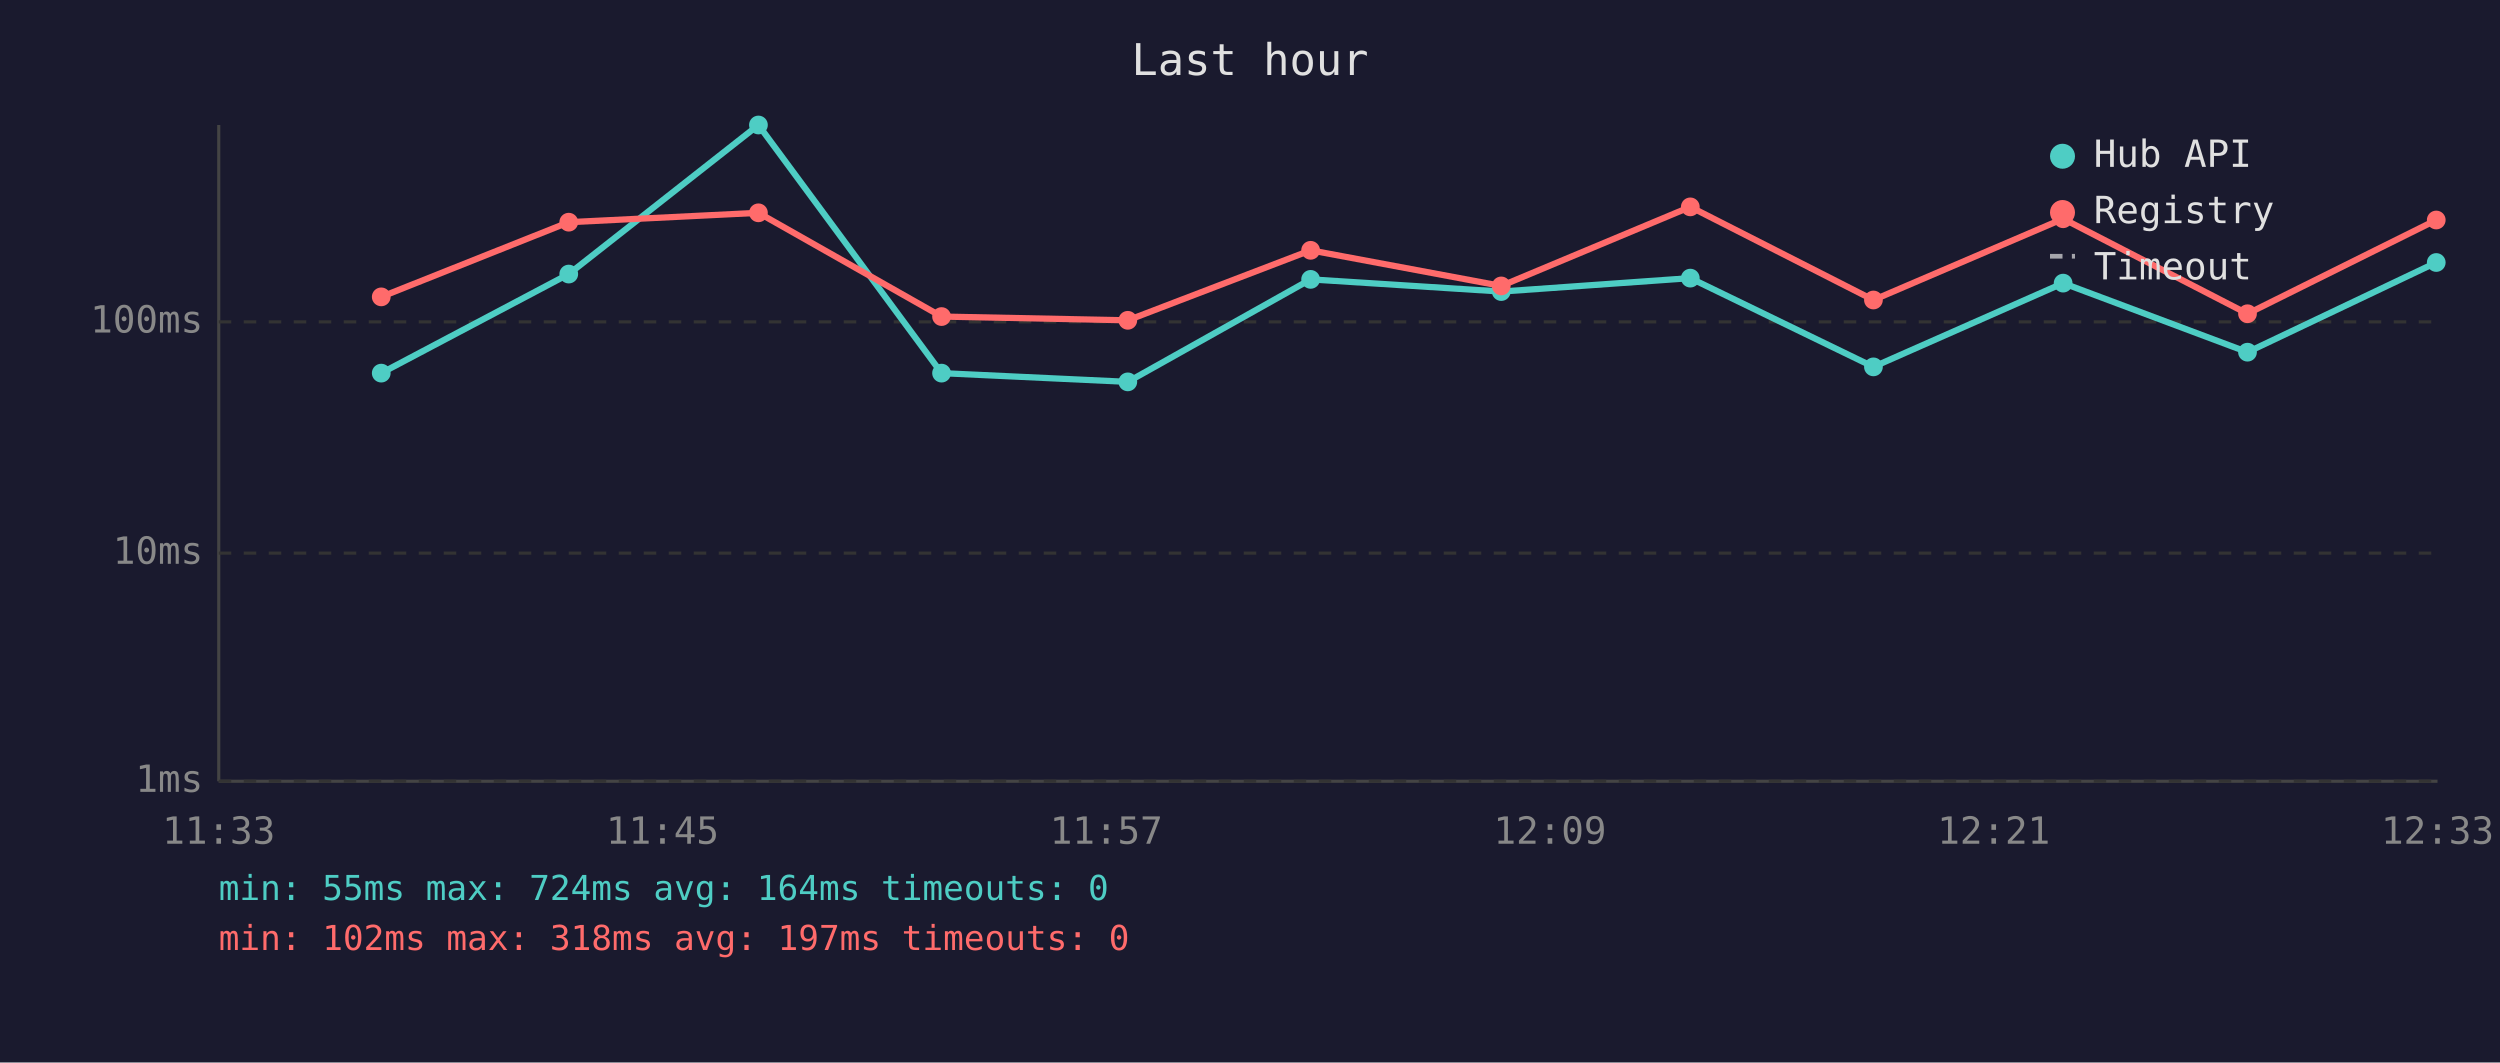
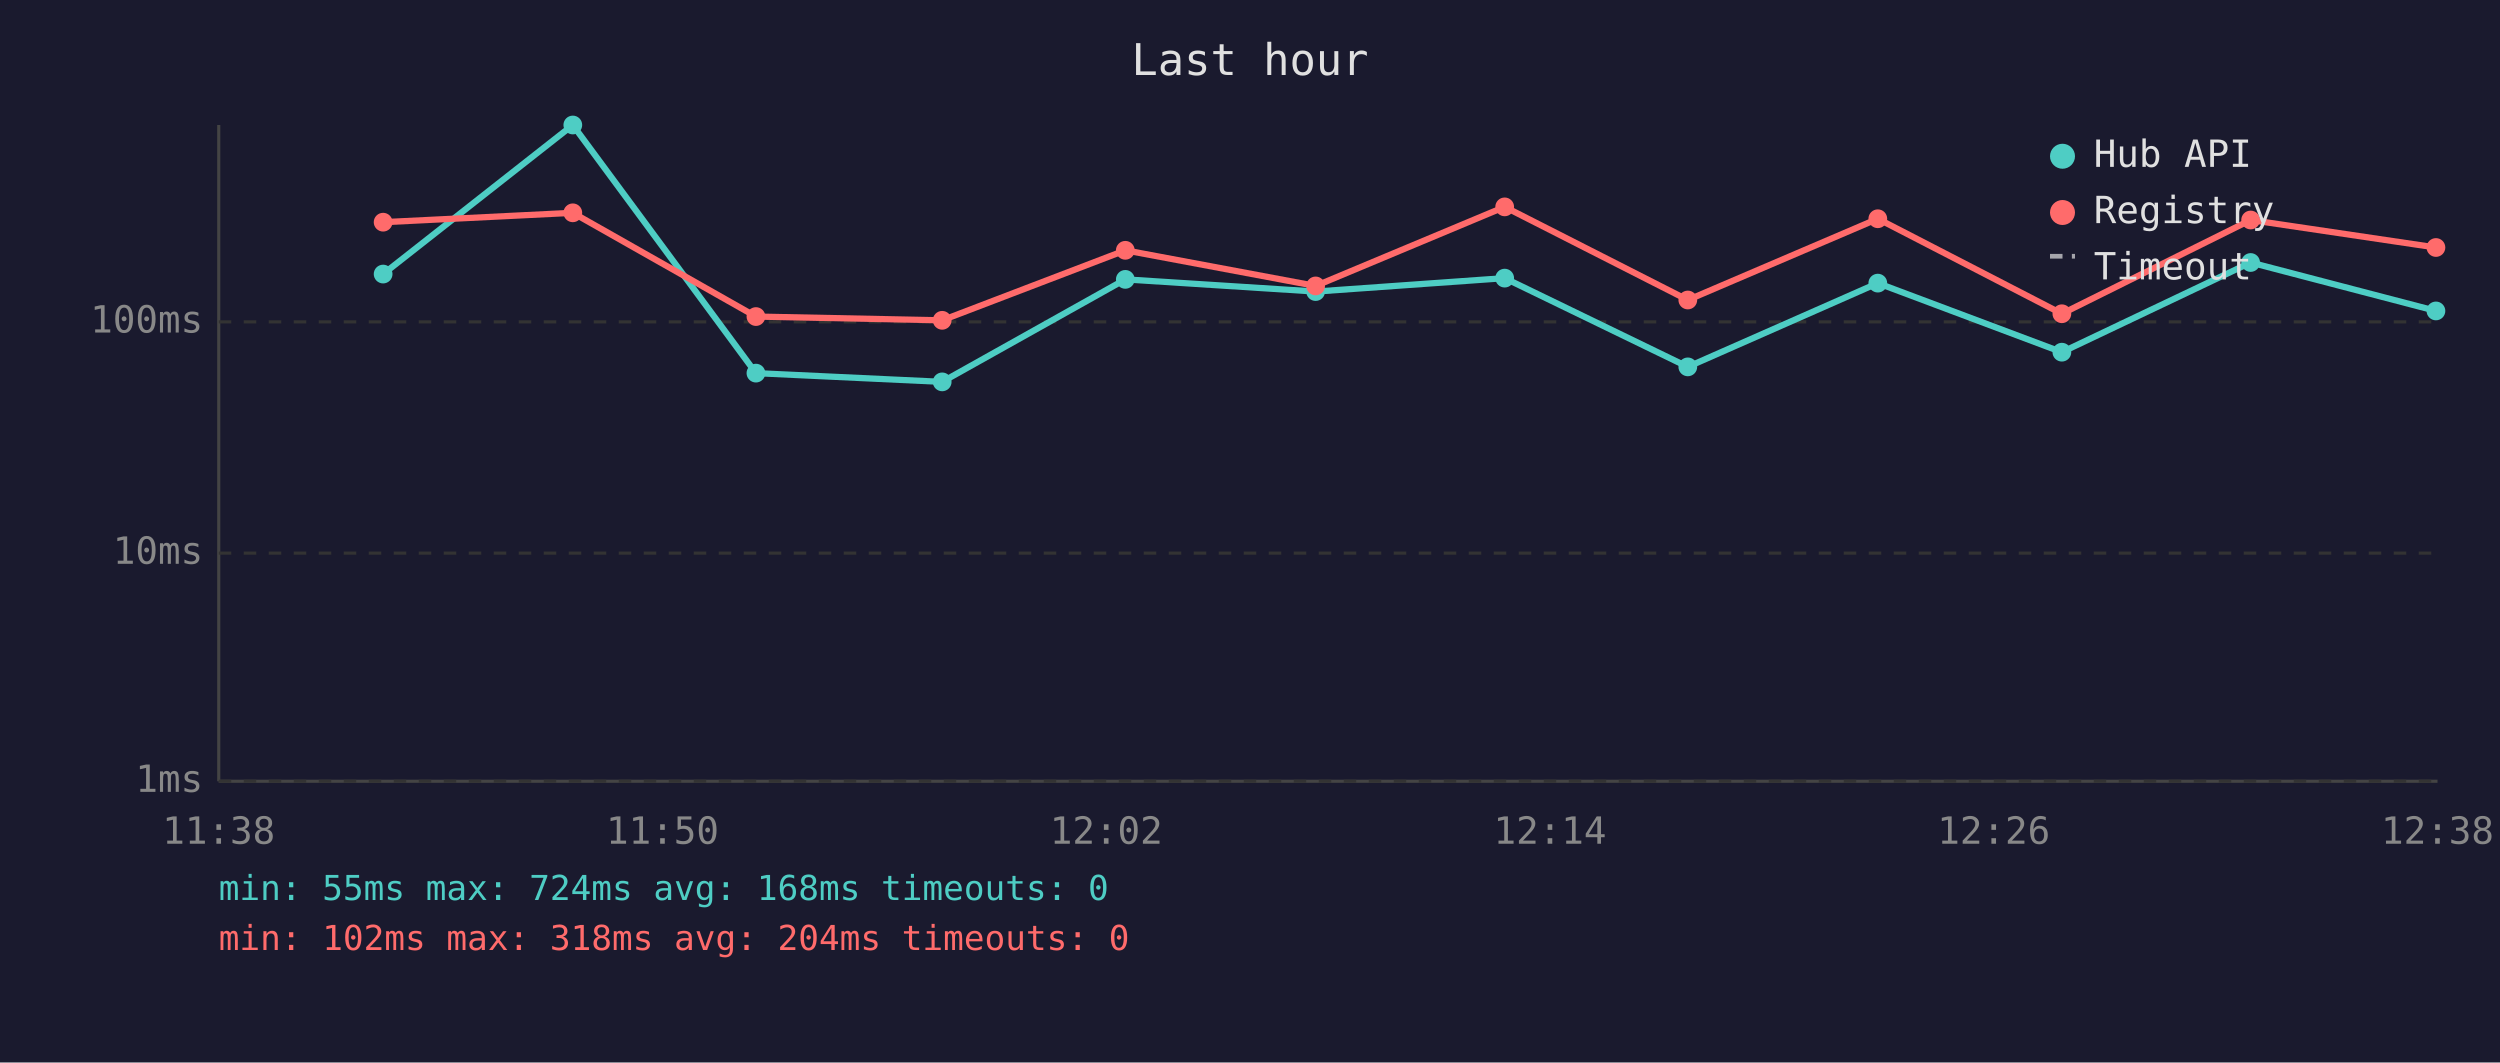
<svg xmlns="http://www.w3.org/2000/svg" viewBox="0 0 800 340" font-family="monospace" font-size="12">
  <rect width="800" height="340" fill="#1a1a2e" />
  <text x="400" y="24" fill="#e0e0e0" font-size="14" text-anchor="middle">Last hour</text>
  <line x1="70" y1="40" x2="70" y2="250" stroke="#444" stroke-width="1" />
  <line x1="70" y1="250" x2="780" y2="250" stroke="#444" stroke-width="1" />
  <line x1="70" y1="250" x2="780" y2="250" stroke="#333" stroke-width="1" stroke-dasharray="4" />
  <text x="65" y="250" fill="#888" text-anchor="end" dominant-baseline="middle">1ms</text>
  <line x1="70" y1="177" x2="780" y2="177" stroke="#333" stroke-width="1" stroke-dasharray="4" />
  <text x="65" y="177" fill="#888" text-anchor="end" dominant-baseline="middle">10ms</text>
  <line x1="70" y1="103" x2="780" y2="103" stroke="#333" stroke-width="1" stroke-dasharray="4" />
  <text x="65" y="103" fill="#888" text-anchor="end" dominant-baseline="middle">100ms</text>
-   <text x="70" y="270" fill="#888" text-anchor="middle">11:33</text>
-   <text x="212" y="270" fill="#888" text-anchor="middle">11:45</text>
-   <text x="354" y="270" fill="#888" text-anchor="middle">11:57</text>
-   <text x="496" y="270" fill="#888" text-anchor="middle">12:09</text>
-   <text x="638" y="270" fill="#888" text-anchor="middle">12:21</text>
-   <text x="780" y="270" fill="#888" text-anchor="middle">12:33</text>
-   <polyline points="122.0,119.4 182.0,87.7 242.7,40.0 301.3,119.4 360.9,122.2 419.4,89.4 480.4,93.3 540.9,89.0 599.5,117.4 660.2,90.6 719.2,112.7 779.6,84.0" fill="none" stroke="#4ecdc4" stroke-width="2" opacity="1" />
-   <circle cx="122.0" cy="119.4" r="3" fill="#4ecdc4" />
-   <circle cx="182.0" cy="87.7" r="3" fill="#4ecdc4" />
-   <circle cx="242.7" cy="40.0" r="3" fill="#4ecdc4" />
-   <circle cx="301.3" cy="119.4" r="3" fill="#4ecdc4" />
-   <circle cx="360.9" cy="122.2" r="3" fill="#4ecdc4" />
-   <circle cx="419.4" cy="89.4" r="3" fill="#4ecdc4" />
-   <circle cx="480.4" cy="93.3" r="3" fill="#4ecdc4" />
-   <circle cx="540.9" cy="89.0" r="3" fill="#4ecdc4" />
-   <circle cx="599.5" cy="117.4" r="3" fill="#4ecdc4" />
-   <circle cx="660.2" cy="90.6" r="3" fill="#4ecdc4" />
-   <circle cx="719.2" cy="112.7" r="3" fill="#4ecdc4" />
-   <circle cx="779.6" cy="84.0" r="3" fill="#4ecdc4" />
-   <polyline points="122.0,95.0 182.0,71.1 242.7,68.1 301.3,101.3 360.9,102.5 419.4,80.1 480.4,91.5 540.9,66.2 599.5,96.0 660.2,70.0 719.2,100.4 779.6,70.4" fill="none" stroke="#ff6b6b" stroke-width="2" opacity="1" />
-   <circle cx="122.0" cy="95.0" r="3" fill="#ff6b6b" />
-   <circle cx="182.0" cy="71.1" r="3" fill="#ff6b6b" />
-   <circle cx="242.7" cy="68.1" r="3" fill="#ff6b6b" />
-   <circle cx="301.3" cy="101.3" r="3" fill="#ff6b6b" />
-   <circle cx="360.9" cy="102.5" r="3" fill="#ff6b6b" />
-   <circle cx="419.4" cy="80.1" r="3" fill="#ff6b6b" />
-   <circle cx="480.4" cy="91.5" r="3" fill="#ff6b6b" />
-   <circle cx="540.9" cy="66.2" r="3" fill="#ff6b6b" />
-   <circle cx="599.5" cy="96.0" r="3" fill="#ff6b6b" />
-   <circle cx="660.2" cy="70.0" r="3" fill="#ff6b6b" />
-   <circle cx="719.2" cy="100.4" r="3" fill="#ff6b6b" />
-   <circle cx="779.6" cy="70.4" r="3" fill="#ff6b6b" />
+   <text x="70" y="270" fill="#888" text-anchor="middle">11:38</text>
+   <text x="212" y="270" fill="#888" text-anchor="middle">11:50</text>
+   <text x="354" y="270" fill="#888" text-anchor="middle">12:02</text>
+   <text x="496" y="270" fill="#888" text-anchor="middle">12:14</text>
+   <text x="638" y="270" fill="#888" text-anchor="middle">12:26</text>
+   <text x="780" y="270" fill="#888" text-anchor="middle">12:38</text>
+   <polyline points="122.6,87.7 183.3,40.0 241.9,119.4 301.5,122.2 360.1,89.4 421.0,93.3 481.5,89.0 540.1,117.4 600.9,90.6 659.8,112.7 720.2,84.0 779.5,99.5" fill="none" stroke="#4ecdc4" stroke-width="2" opacity="1" />
+   <circle cx="122.6" cy="87.7" r="3" fill="#4ecdc4" />
+   <circle cx="183.3" cy="40.0" r="3" fill="#4ecdc4" />
+   <circle cx="241.9" cy="119.4" r="3" fill="#4ecdc4" />
+   <circle cx="301.5" cy="122.2" r="3" fill="#4ecdc4" />
+   <circle cx="360.1" cy="89.4" r="3" fill="#4ecdc4" />
+   <circle cx="421.0" cy="93.3" r="3" fill="#4ecdc4" />
+   <circle cx="481.5" cy="89.0" r="3" fill="#4ecdc4" />
+   <circle cx="540.1" cy="117.4" r="3" fill="#4ecdc4" />
+   <circle cx="600.9" cy="90.6" r="3" fill="#4ecdc4" />
+   <circle cx="659.8" cy="112.7" r="3" fill="#4ecdc4" />
+   <circle cx="720.2" cy="84.0" r="3" fill="#4ecdc4" />
+   <circle cx="779.5" cy="99.5" r="3" fill="#4ecdc4" />
+   <polyline points="122.6,71.1 183.3,68.1 241.9,101.3 301.5,102.5 360.1,80.1 421.0,91.5 481.5,66.2 540.1,96.0 600.9,70.0 659.8,100.4 720.2,70.4 779.5,79.2" fill="none" stroke="#ff6b6b" stroke-width="2" opacity="1" />
+   <circle cx="122.6" cy="71.1" r="3" fill="#ff6b6b" />
+   <circle cx="183.3" cy="68.1" r="3" fill="#ff6b6b" />
+   <circle cx="241.9" cy="101.3" r="3" fill="#ff6b6b" />
+   <circle cx="301.5" cy="102.5" r="3" fill="#ff6b6b" />
+   <circle cx="360.1" cy="80.1" r="3" fill="#ff6b6b" />
+   <circle cx="421.0" cy="91.5" r="3" fill="#ff6b6b" />
+   <circle cx="481.5" cy="66.2" r="3" fill="#ff6b6b" />
+   <circle cx="540.1" cy="96.0" r="3" fill="#ff6b6b" />
+   <circle cx="600.9" cy="70.0" r="3" fill="#ff6b6b" />
+   <circle cx="659.8" cy="100.4" r="3" fill="#ff6b6b" />
+   <circle cx="720.2" cy="70.4" r="3" fill="#ff6b6b" />
+   <circle cx="779.5" cy="79.2" r="3" fill="#ff6b6b" />
  <circle cx="660" cy="50" r="4" fill="#4ecdc4" />
  <text x="670" y="50" fill="#e0e0e0" dominant-baseline="middle">Hub API</text>
  <circle cx="660" cy="68" r="4" fill="#ff6b6b" />
  <text x="670" y="68" fill="#e0e0e0" dominant-baseline="middle">Registry</text>
  <line x1="656" y1="82" x2="664" y2="82" stroke="#e0e0e0" stroke-width="1.5" stroke-dasharray="4,3" opacity="0.7" />
  <text x="670" y="86" fill="#e0e0e0" dominant-baseline="middle">Timeout</text>
-   <text x="70" y="288" fill="#4ecdc4" font-size="11">min: 55ms  max: 724ms  avg: 164ms  timeouts: 0</text>
-   <text x="70" y="304" fill="#ff6b6b" font-size="11">min: 102ms  max: 318ms  avg: 197ms  timeouts: 0</text>
+   <text x="70" y="288" fill="#4ecdc4" font-size="11">min: 55ms  max: 724ms  avg: 168ms  timeouts: 0</text>
+   <text x="70" y="304" fill="#ff6b6b" font-size="11">min: 102ms  max: 318ms  avg: 204ms  timeouts: 0</text>
</svg>
